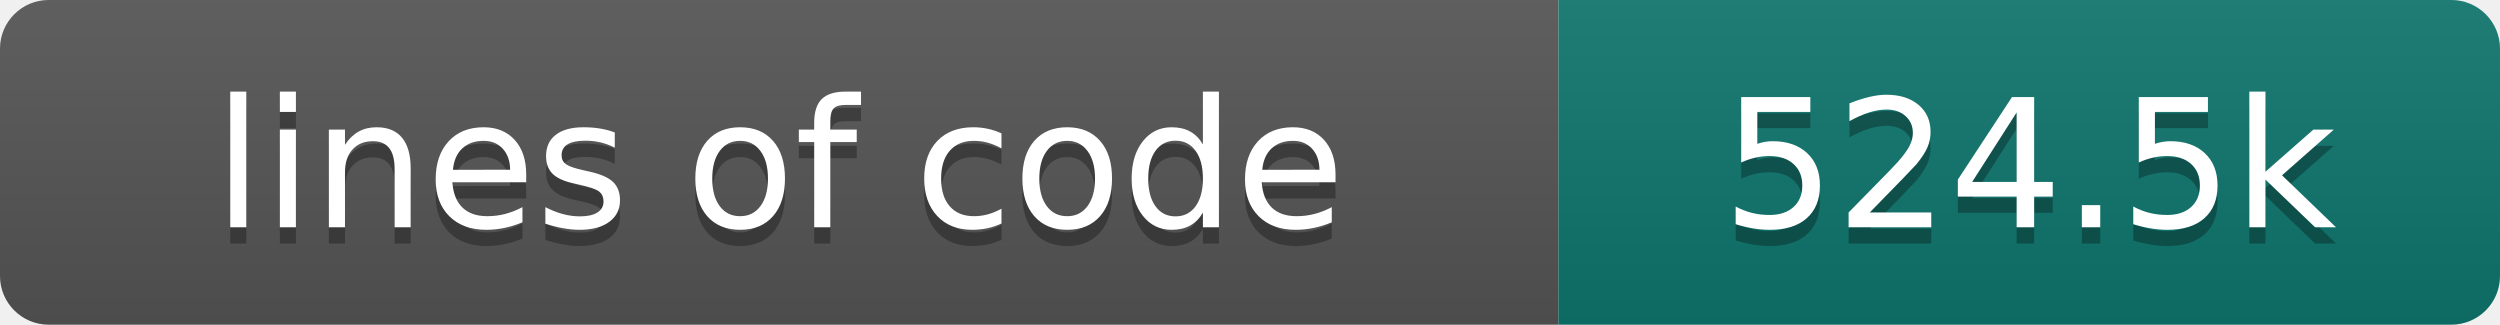
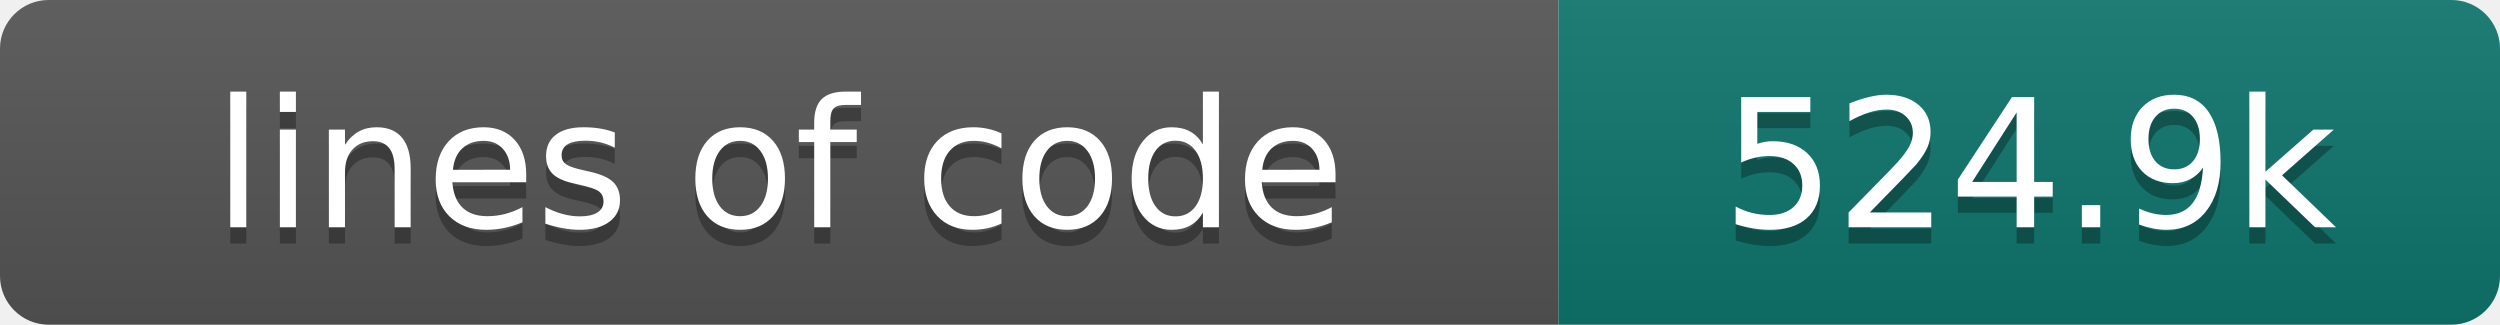
- <svg xmlns="http://www.w3.org/2000/svg" width="154" height="20" role="img" aria-label="lines of code: 524.5k">
+ <svg xmlns="http://www.w3.org/2000/svg" width="154" height="20" role="img" aria-label="lines of code: 524.9k">
  <linearGradient id="s" x2="0" y2="100%">
    <stop offset="0" stop-color="#bbb" stop-opacity=".1" />
    <stop offset="1" stop-opacity=".1" />
  </linearGradient>
  <clipPath id="r">
    <rect width="154" height="20" rx="3" fill="#fff" />
  </clipPath>
  <g clip-path="url(#r)">
    <rect width="96" height="20" fill="#555" />
    <rect x="96" width="58" height="20" fill="#0f766e" />
    <rect width="154" height="20" fill="url(#s)" />
  </g>
  <g fill="#fff" text-anchor="middle" font-family="DejaVu Sans,Verdana,Geneva,sans-serif" font-size="110">
    <text x="480" y="150" fill="#010101" fill-opacity=".3" transform="scale(.1)" textLength="860" lengthAdjust="spacing">lines of code</text>
    <text x="480" y="140" transform="scale(.1)" textLength="860" lengthAdjust="spacing">lines of code</text>
-     <text x="1250" y="150" fill="#010101" fill-opacity=".3" transform="scale(.1)" textLength="480" lengthAdjust="spacing">524.5k</text>
-     <text x="1250" y="140" transform="scale(.1)" textLength="480" lengthAdjust="spacing">524.5k</text>
+     <text x="1250" y="150" fill="#010101" fill-opacity=".3" transform="scale(.1)" textLength="480" lengthAdjust="spacing">524.9k</text>
+     <text x="1250" y="140" transform="scale(.1)" textLength="480" lengthAdjust="spacing">524.9k</text>
  </g>
</svg>
